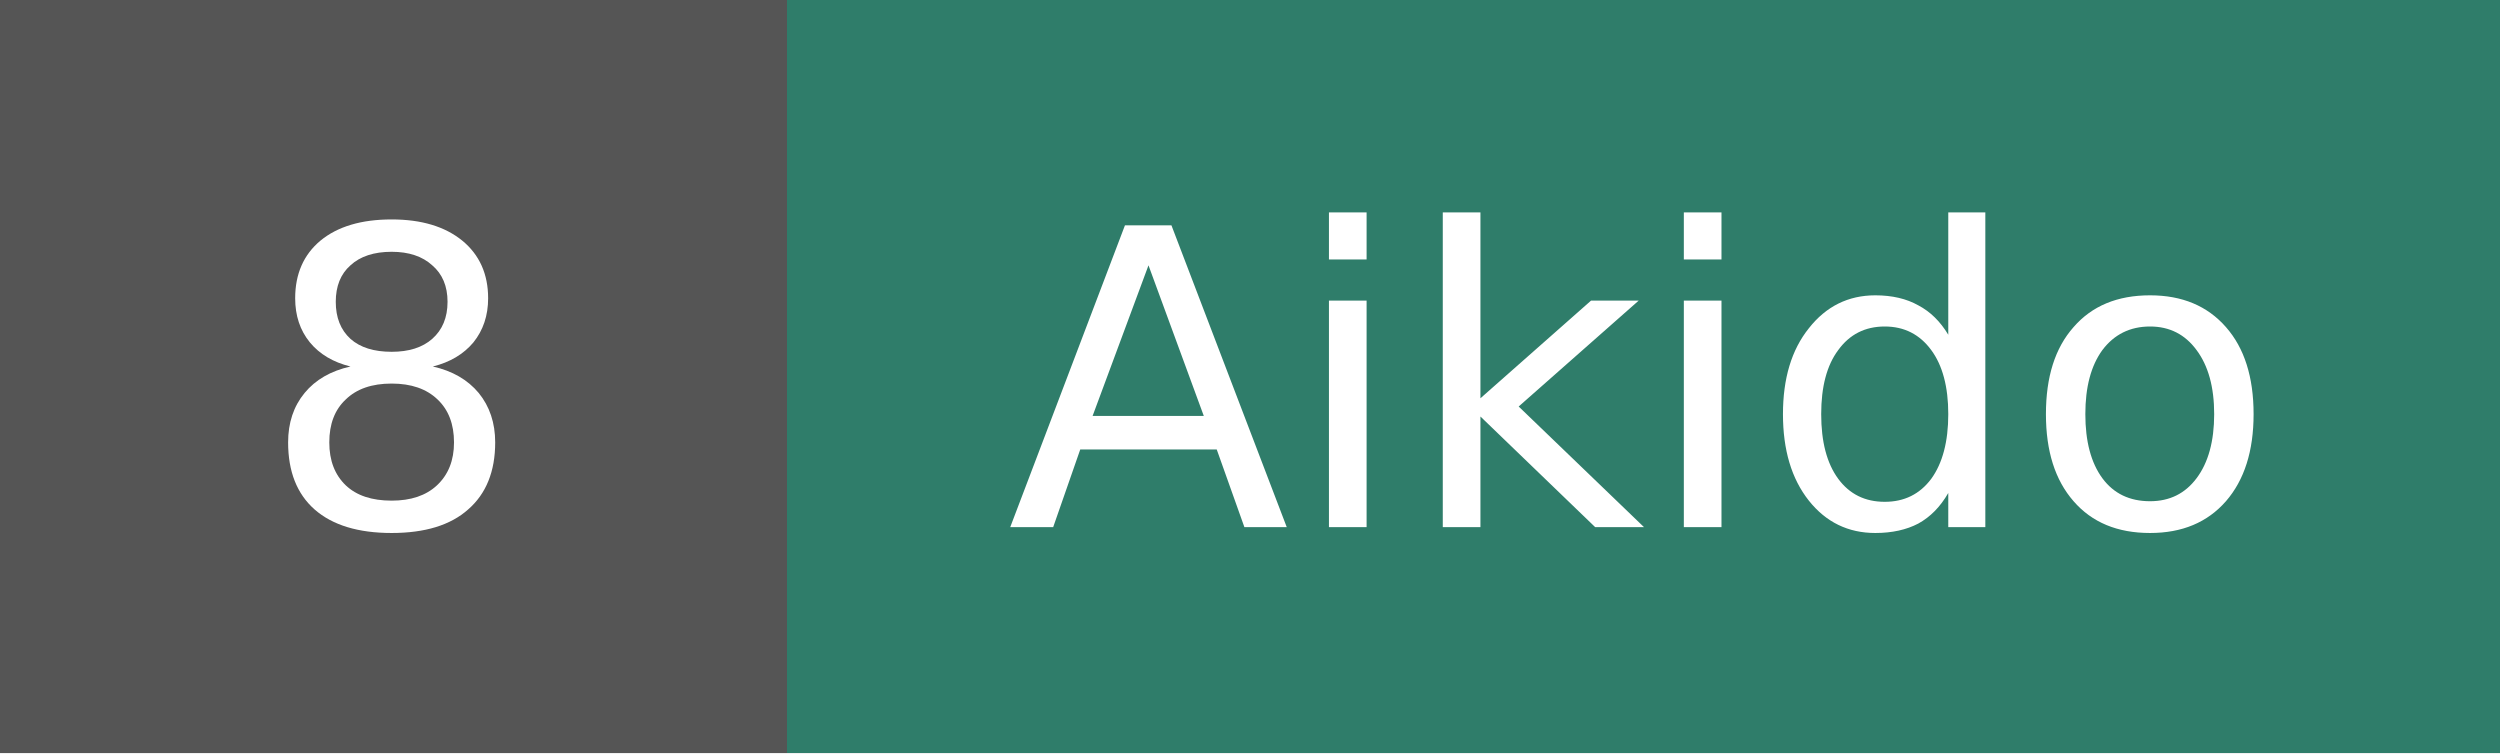
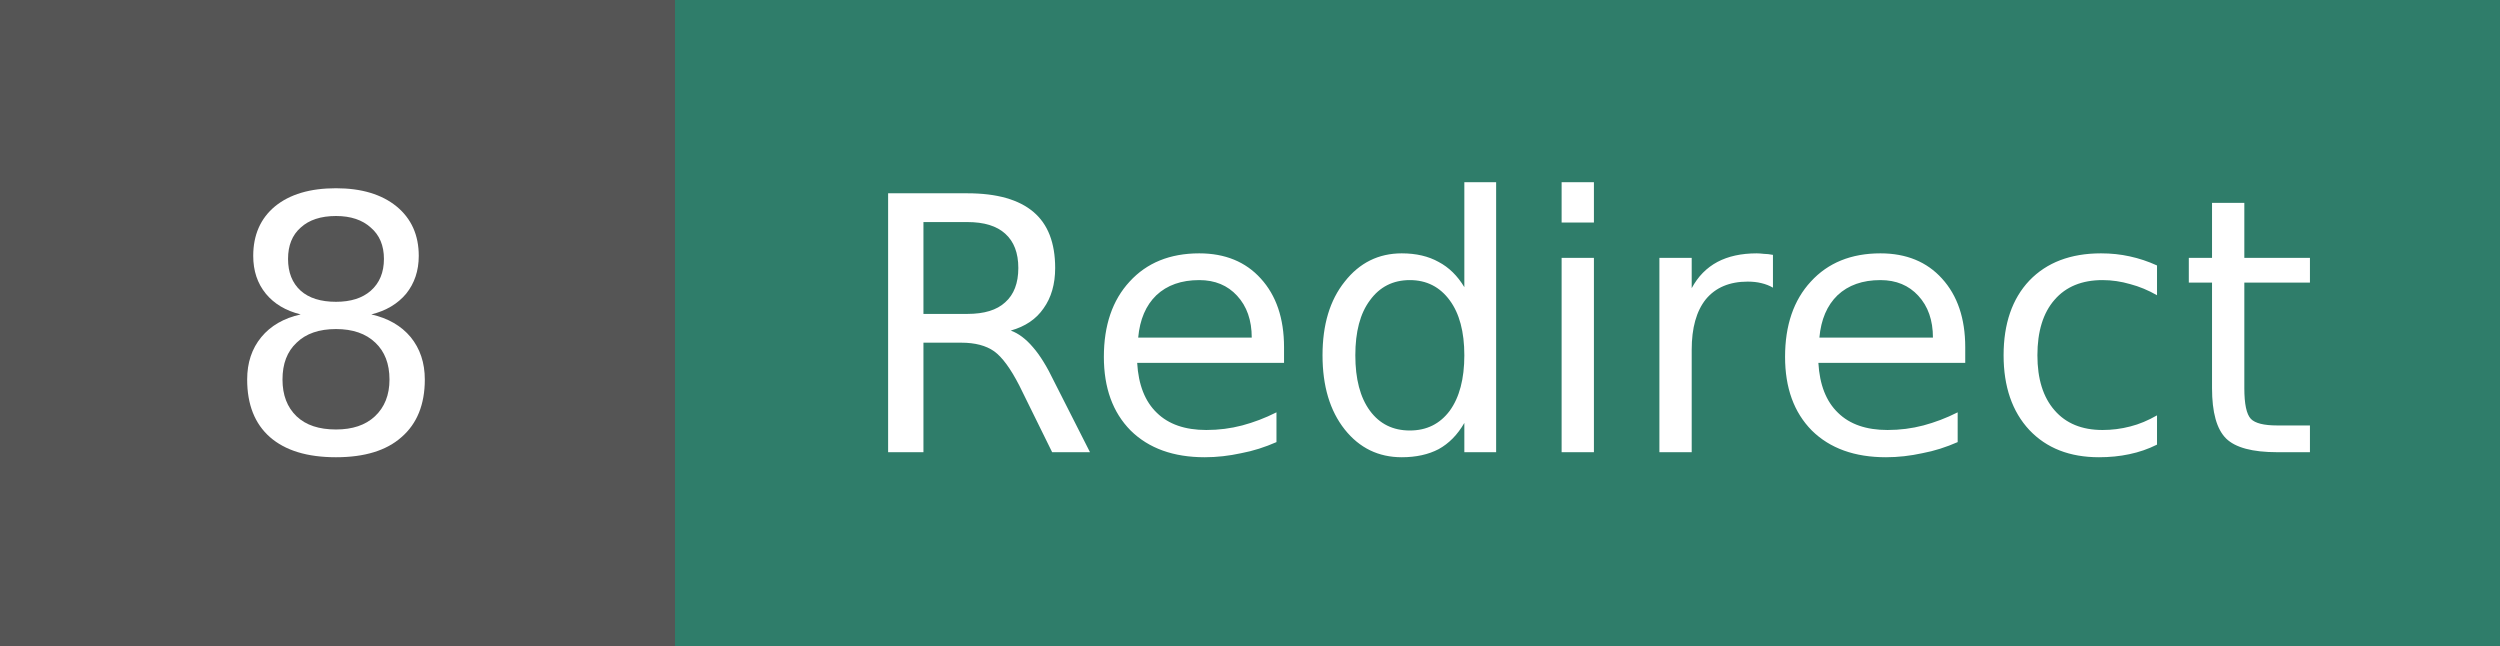
- <svg xmlns="http://www.w3.org/2000/svg" width="66.4" height="20" role="img" aria-label="Aikido: 8">
+ <svg xmlns="http://www.w3.org/2000/svg" width="77.4" height="20" role="img" aria-label="Redirect: 8">
  <g shape-rendering="crispEdges">
    <rect width="20.9" height="20" fill="#555555" />
-     <rect x="20.9" width="45.5" height="20" fill="#2f7d6a" />
+     <rect x="20.9" width="56.5" height="20" fill="#2f7d6a" />
  </g>
  <g fill="#ffffff" text-anchor="middle" font-family="Verdana,DejaVu Sans,Geneva,sans-serif" font-size="11">
    <text x="10.4" y="14">8</text>
-     <text x="43.6" y="14">Aikido</text>
+     <text x="49.1" y="14">Redirect</text>
  </g>
</svg>
